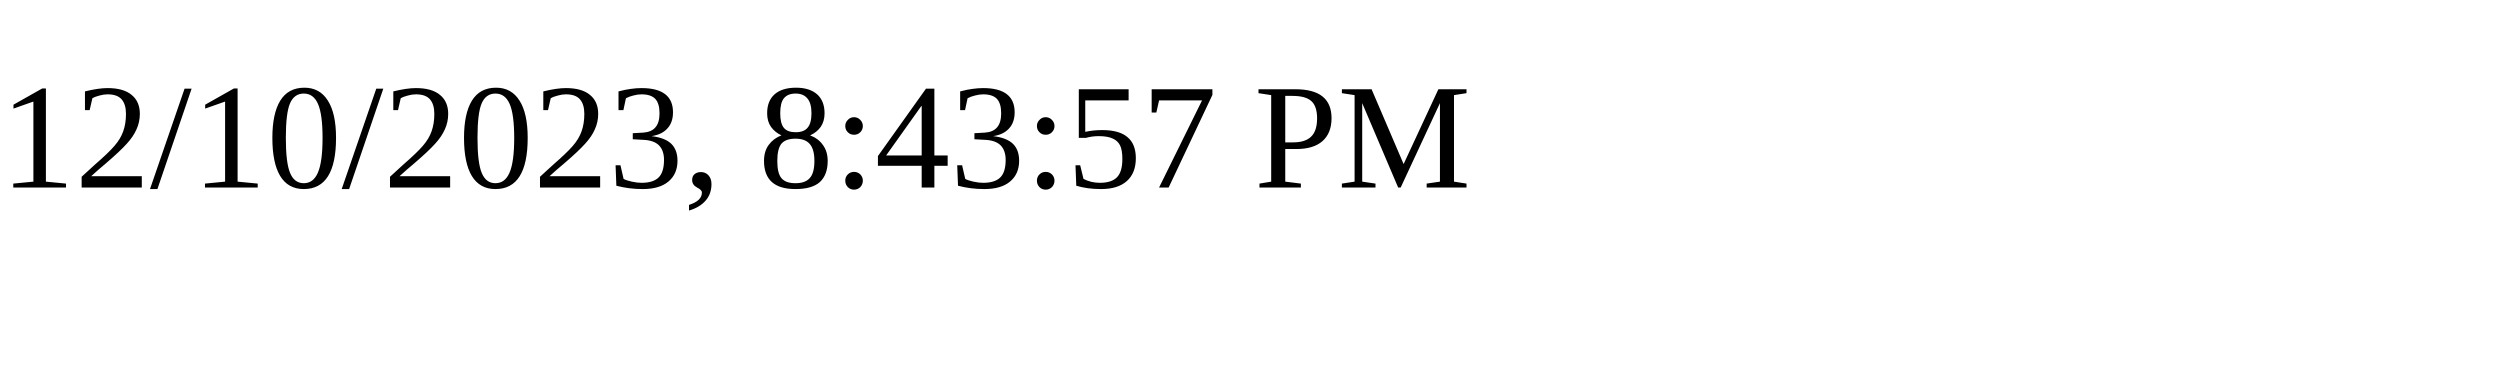
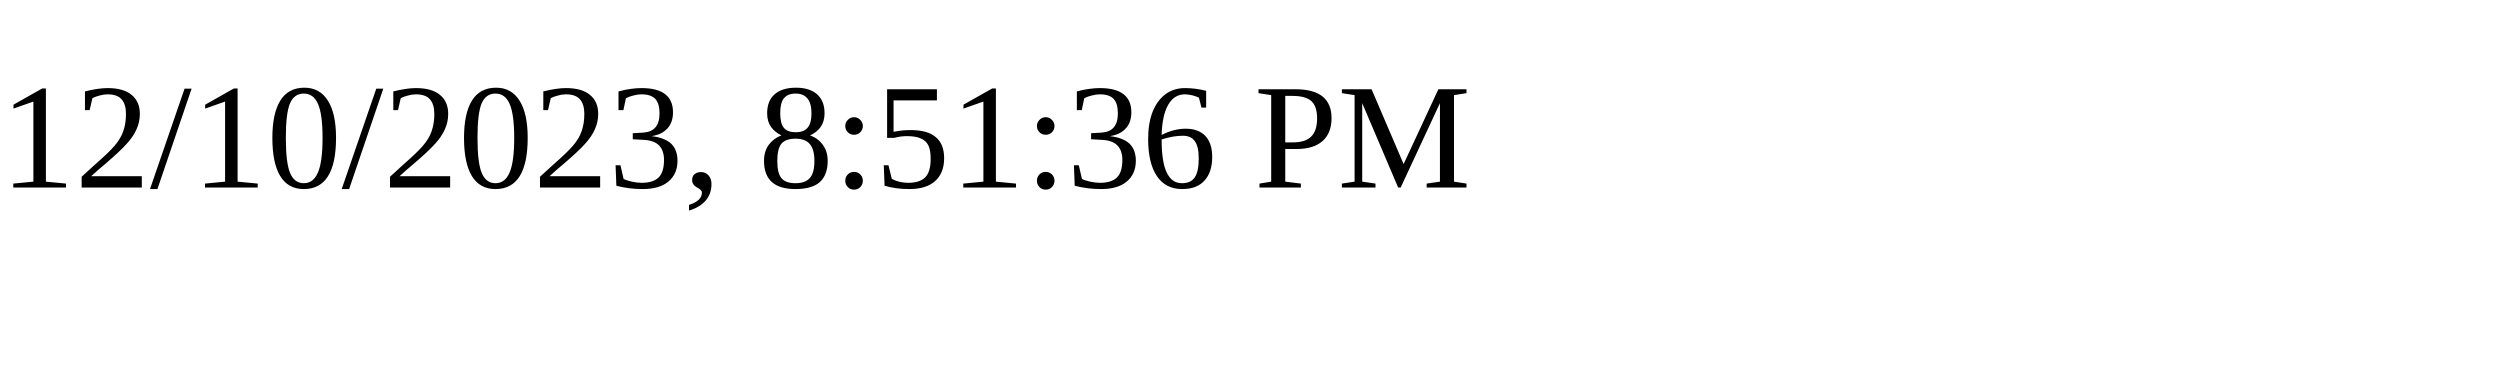
<svg xmlns="http://www.w3.org/2000/svg" height="30" width="200">
-   <text x="0" y="15">12/10/2023, 8:43:57 PM</text>
+   <text x="0" y="15">12/10/2023, 8:51:36 PM</text>
</svg>
